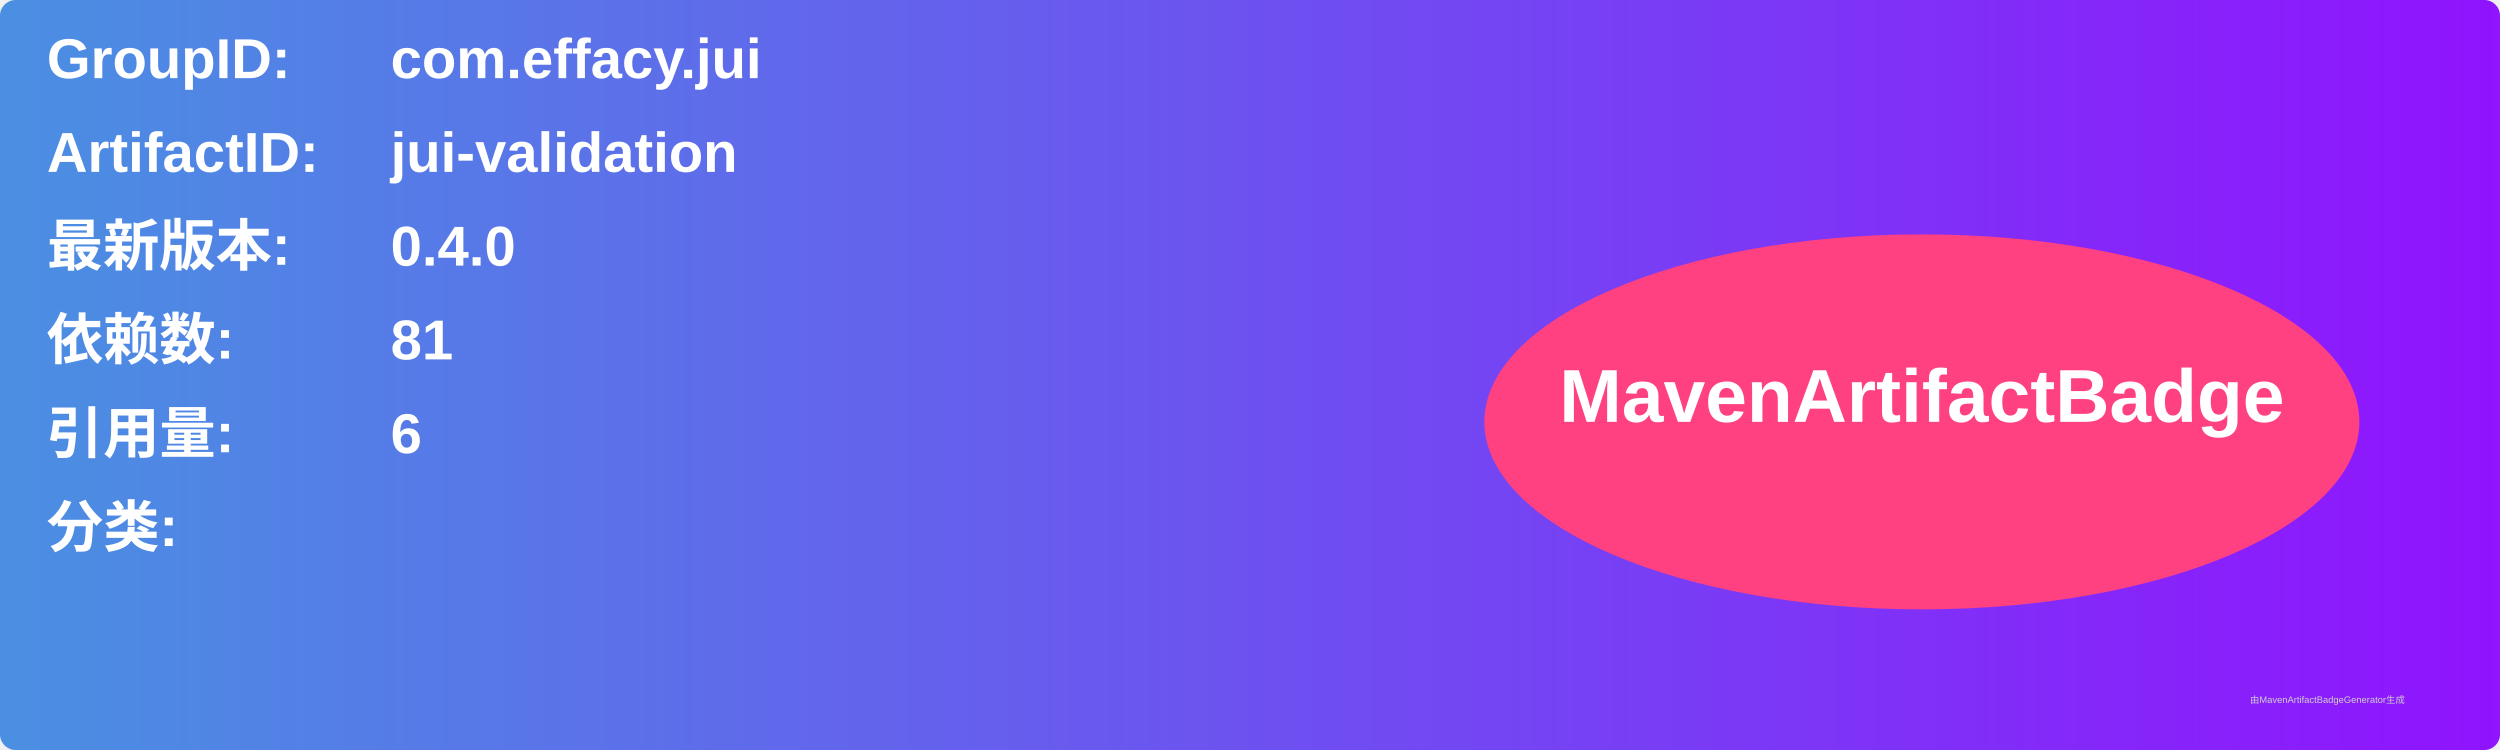
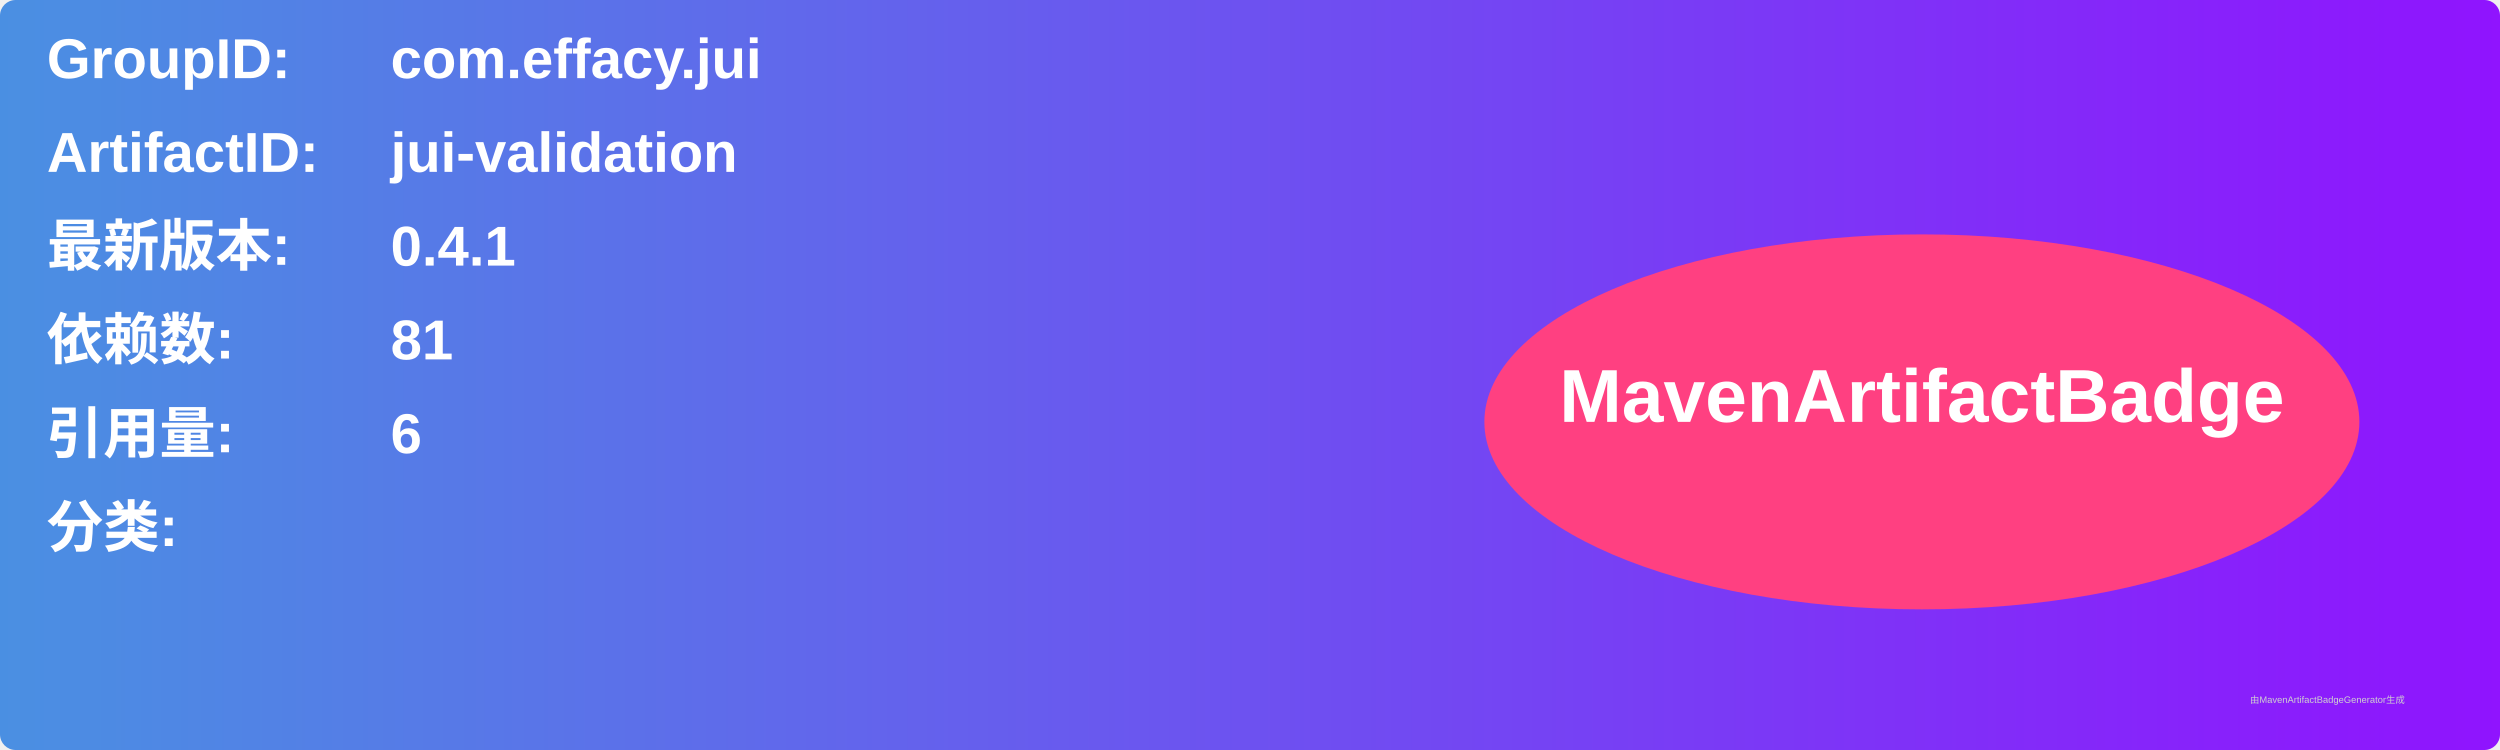
<svg xmlns="http://www.w3.org/2000/svg" width="800" height="240" viewBox="0 0 800 240">
  <linearGradient id="grad" x1="0%" y1="0%" x2="100%" y2="0%">
    <stop offset="0%" stop-color="#4a90e2" />
    <stop offset="100%" stop-color="#9013fe" />
  </linearGradient>
  <rect width="100%" height="100%" rx="5" ry="5" fill="url(#grad)" />
  <g transform="translate(15, 15)">
    <text x="0" y="10" font-family="Arial" font-size="18" fill="white" font-weight="bold" width="260">GroupID:</text>
    <text x="110" y="10" font-family="Arial" font-size="18" fill="white" font-weight="bold" width="460">com.effacy.jui</text>
    <text x="0" y="40" font-family="Arial" font-size="18" fill="white" font-weight="bold" width="260">ArtifactID:</text>
    <text x="110" y="40" font-family="Arial" font-size="18" fill="white" font-weight="bold" width="460">jui-validation</text>
    <text x="0" y="70" font-family="Arial" font-size="18" fill="white" font-weight="bold">最新版本:</text>
    <text x="110" y="70" font-family="Arial" font-size="18" fill="white" font-weight="bold">
-       <tspan font-weight="bold">0.4.0</tspan>
+       <tspan font-weight="bold">0.4.1</tspan>
    </text>
    <text x="0" y="100" font-family="Arial" font-size="18" fill="white" font-weight="bold">依赖数: </text>
    <text x="110" y="100" font-family="Arial" font-size="18" fill="white">
      <tspan font-weight="bold">81</tspan>
    </text>
    <text x="0" y="130" font-family="Arial" font-size="18" fill="white" font-weight="bold">引用量: </text>
    <text x="110" y="130" font-family="Arial" font-size="18" fill="white">
      <tspan font-weight="bold">6</tspan>
    </text>
    <text x="0" y="160" font-family="Arial" font-size="18" fill="white" font-weight="bold">分类:</text>
    <text x="10" y="190" font-family="Arial" font-size="10" fill="white">
      <tspan font-weight="bold" />
    </text>
    <ellipse cx="600" cy="120" rx="140" ry="60" fill="#ff4081" />
    <text x="600" y="120" text-anchor="middle" font-family="Arial" font-size="24" fill="white" font-weight="bold">MavenArtifactBadge</text>
  </g>
  <text x="720" y="225" font-family="Arial" font-size="3" fill="#d0d0d0">由MavenArtifactBadgeGenerator生成</text>
</svg>
